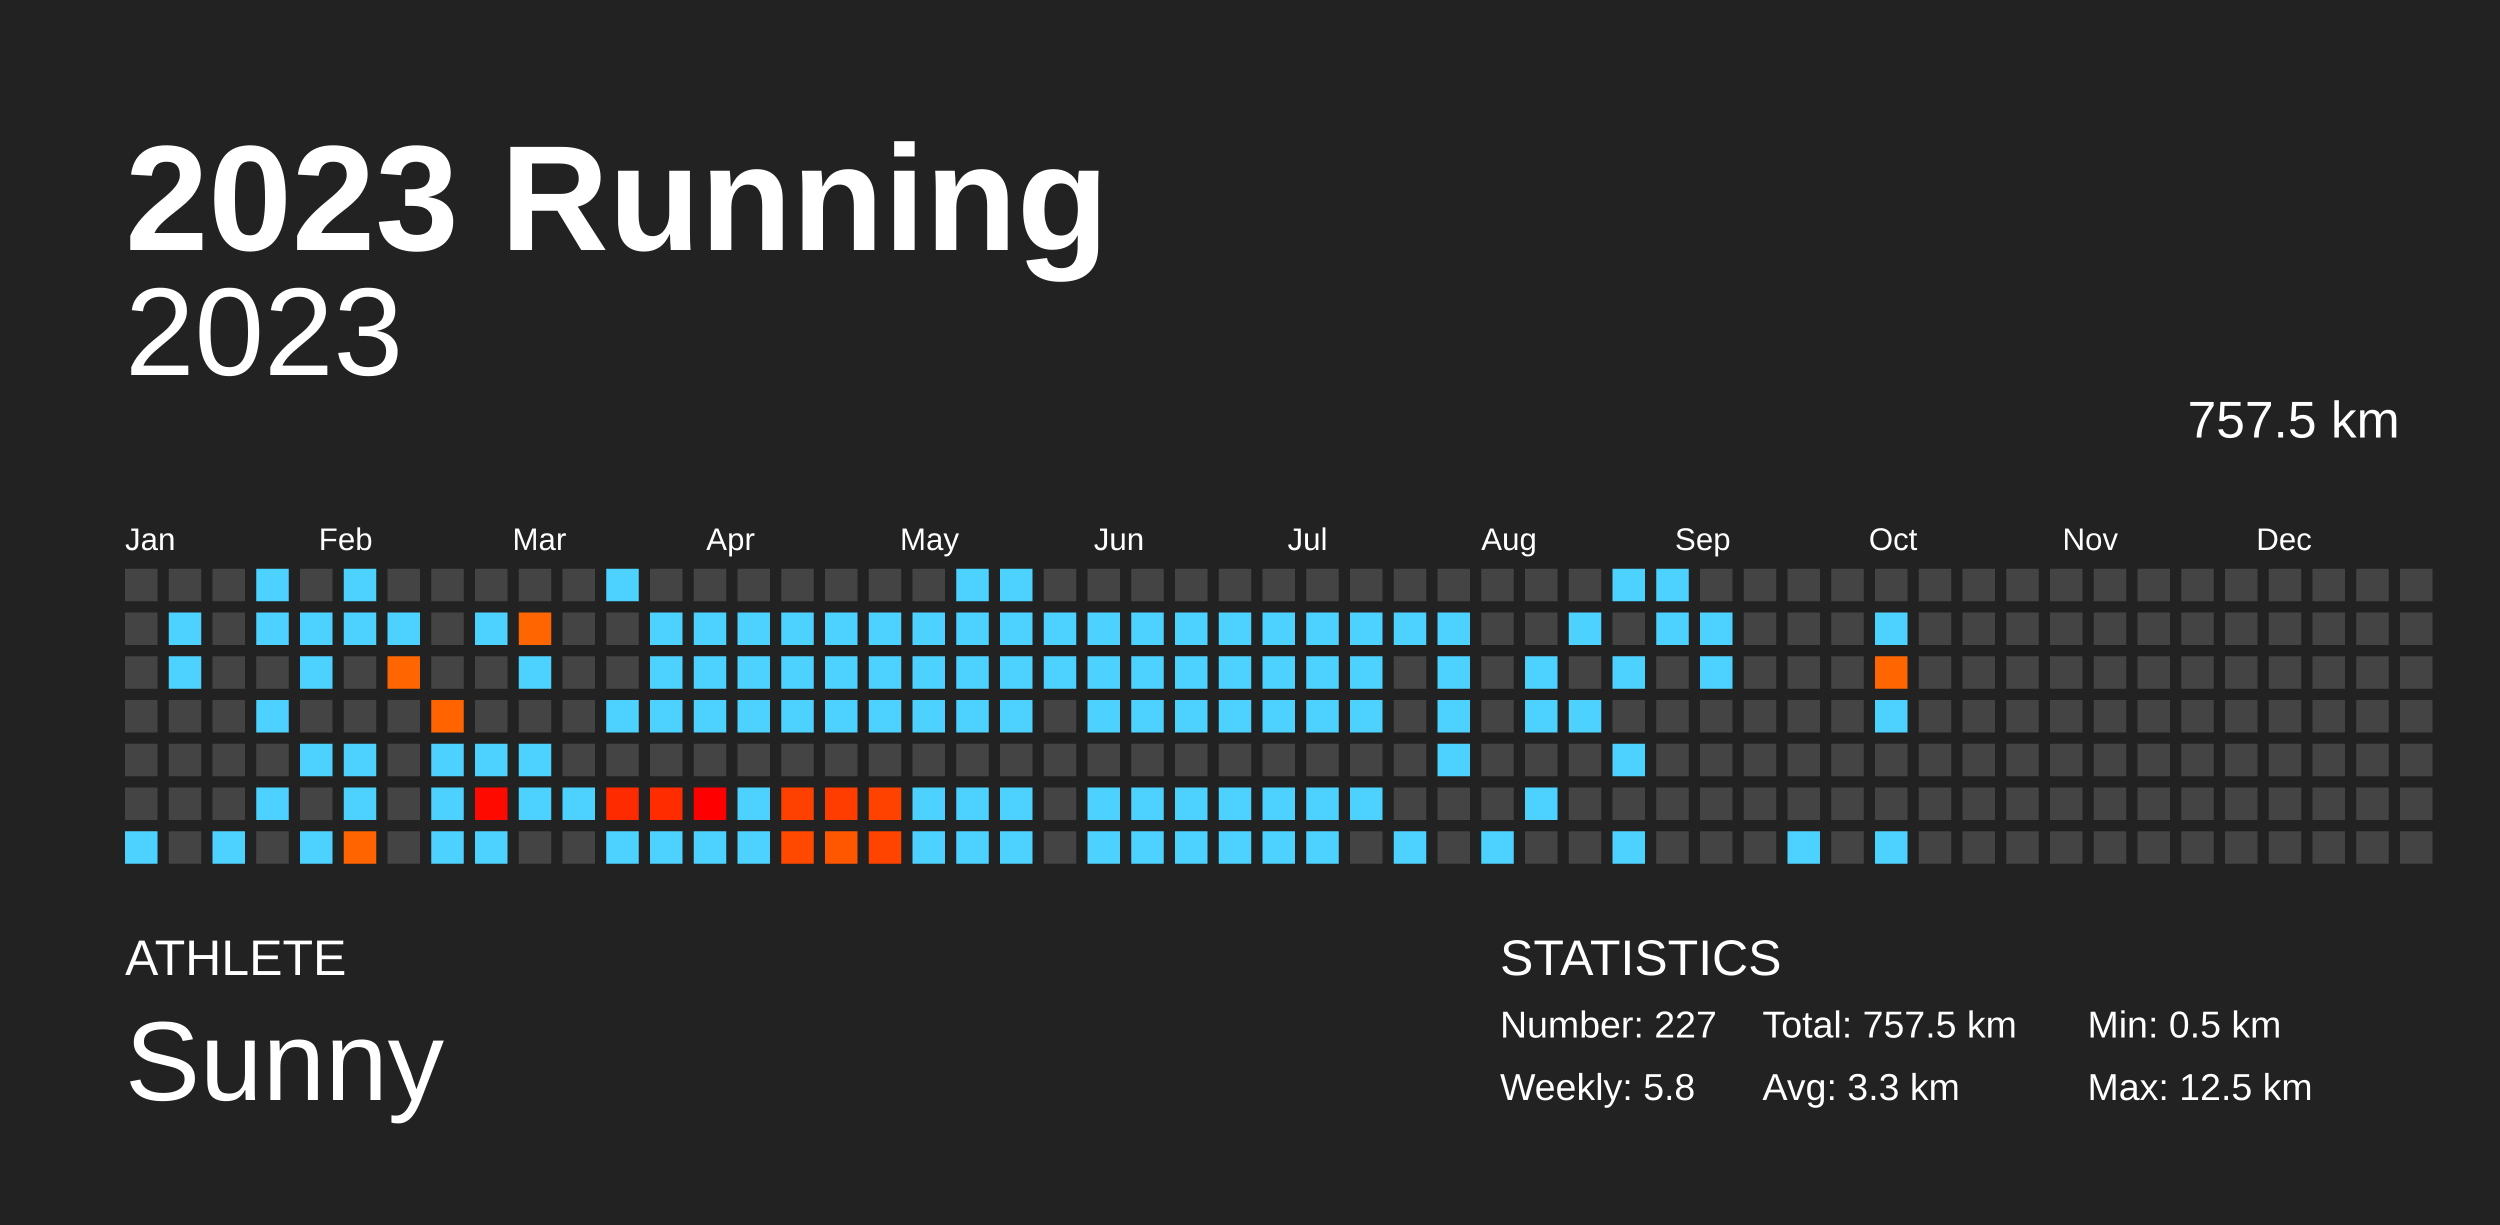
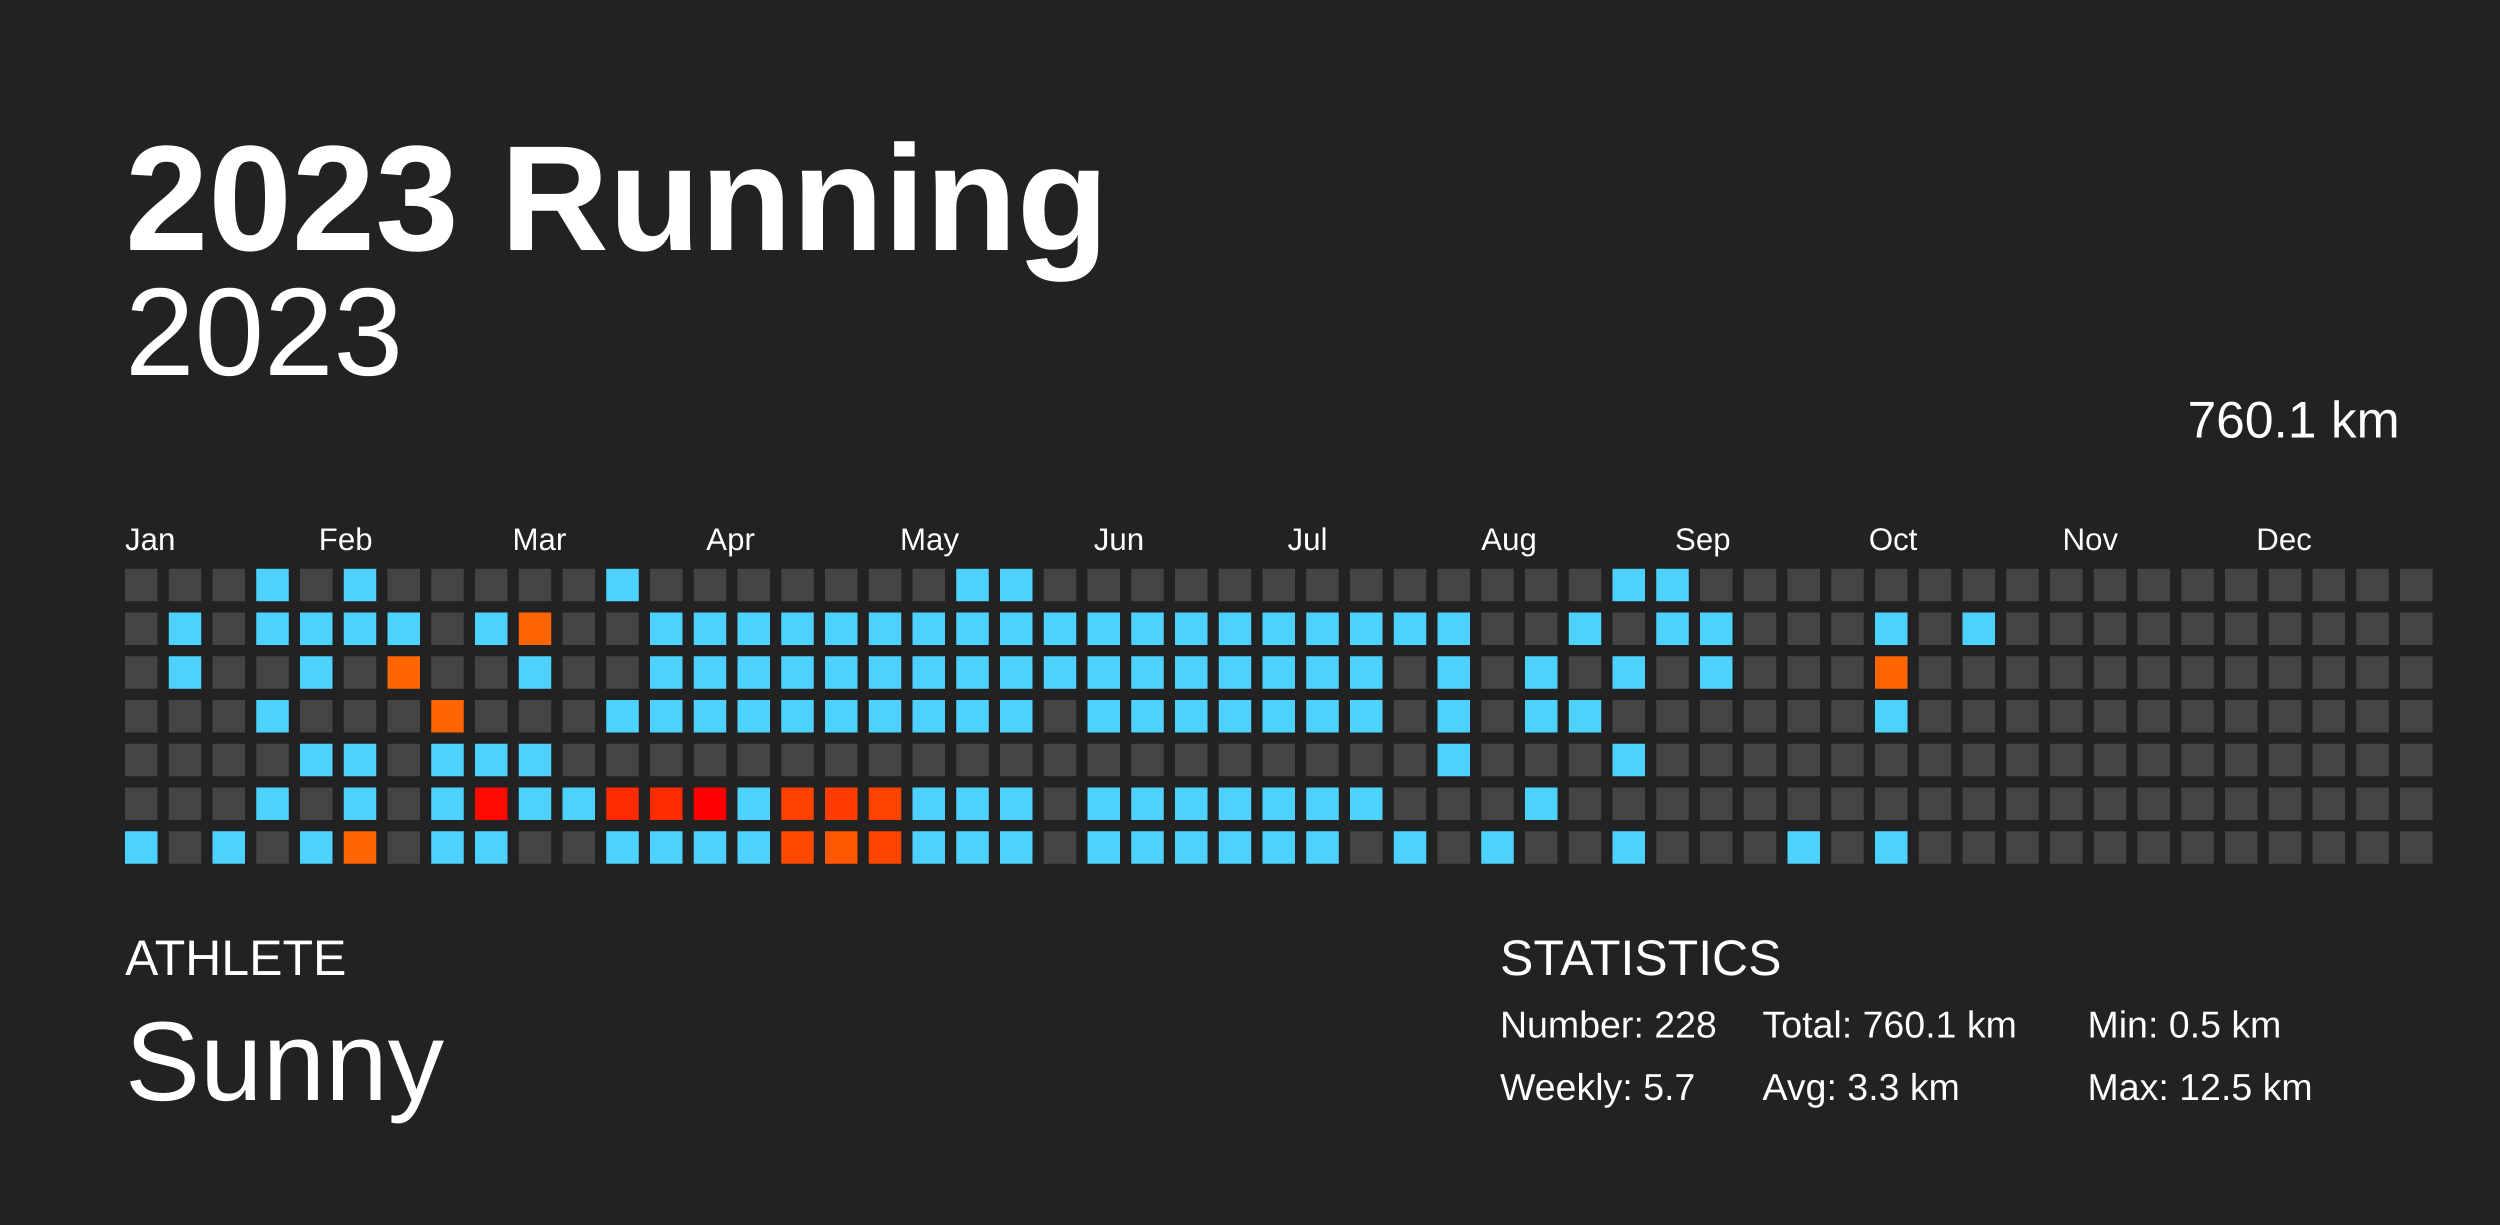
<svg xmlns="http://www.w3.org/2000/svg" baseProfile="full" height="98mm" version="1.1" viewBox="0,0,200,98" width="200mm">
  <defs />
  <rect fill="#222222" height="98" width="200" x="0" y="0" />
  <text fill="#FFFFFF" style="font-size:12px; font-family:Arial; font-weight:bold;" x="10" y="20">2023 Running</text>
  <text fill="#FFFFFF" style="font-size:4px; font-family:Arial" x="10" y="78">ATHLETE</text>
  <text fill="#FFFFFF" style="font-size:9px; font-family:Arial" x="10" y="88">Sunny</text>
  <text fill="#FFFFFF" style="font-size:4px; font-family:Arial" x="120" y="78">STATISTICS</text>
-   <text fill="#FFFFFF" style="font-size:3px; font-family:Arial" x="120" y="83">Number: 227</text>
-   <text fill="#FFFFFF" style="font-size:3px; font-family:Arial" x="120" y="88">Weekly: 5.8</text>
-   <text fill="#FFFFFF" style="font-size:3px; font-family:Arial" x="141" y="83">Total: 757.5 km</text>
+   <text fill="#FFFFFF" style="font-size:3px; font-family:Arial" x="120" y="83">Number: 228</text>
+   <text fill="#FFFFFF" style="font-size:3px; font-family:Arial" x="120" y="88">Weekly: 5.7</text>
+   <text fill="#FFFFFF" style="font-size:3px; font-family:Arial" x="141" y="83">Total: 760.1 km</text>
  <text fill="#FFFFFF" style="font-size:3px; font-family:Arial" x="141" y="88">Avg: 3.3 km</text>
  <text fill="#FFFFFF" style="font-size:3px; font-family:Arial" x="167" y="83">Min: 0.5 km</text>
  <text fill="#FFFFFF" style="font-size:3px; font-family:Arial" x="167" y="88">Max: 12.5 km</text>
  <text alignment-baseline="hanging" fill="#FFFFFF" style="font-size:10.0px; font-family:Arial;" x="10" y="30">2023</text>
-   <text alignment-baseline="hanging" fill="#FFFFFF" style="font-size:4.125px; font-family:Arial;" x="175" y="35">757.5 km</text>
+   <text alignment-baseline="hanging" fill="#FFFFFF" style="font-size:4.125px; font-family:Arial;" x="175" y="35">760.1 km</text>
  <text fill="#FFFFFF" style="font-size:2.5px; font-family:Arial" x="10.0" y="44">Jan</text>
  <text fill="#FFFFFF" style="font-size:2.5px; font-family:Arial" x="25.5" y="44">Feb</text>
  <text fill="#FFFFFF" style="font-size:2.5px; font-family:Arial" x="41.0" y="44">Mar</text>
  <text fill="#FFFFFF" style="font-size:2.5px; font-family:Arial" x="56.5" y="44">Apr</text>
  <text fill="#FFFFFF" style="font-size:2.5px; font-family:Arial" x="72.0" y="44">May</text>
  <text fill="#FFFFFF" style="font-size:2.5px; font-family:Arial" x="87.5" y="44">Jun</text>
  <text fill="#FFFFFF" style="font-size:2.5px; font-family:Arial" x="103.0" y="44">Jul</text>
  <text fill="#FFFFFF" style="font-size:2.5px; font-family:Arial" x="118.5" y="44">Aug</text>
  <text fill="#FFFFFF" style="font-size:2.5px; font-family:Arial" x="134.0" y="44">Sep</text>
  <text fill="#FFFFFF" style="font-size:2.5px; font-family:Arial" x="149.5" y="44">Oct</text>
  <text fill="#FFFFFF" style="font-size:2.5px; font-family:Arial" x="165.0" y="44">Nov</text>
  <text fill="#FFFFFF" style="font-size:2.5px; font-family:Arial" x="180.5" y="44">Dec</text>
  <rect fill="#444444" height="2.6" width="2.6" x="10.0" y="45.5" />
  <rect fill="#444444" height="2.6" width="2.6" x="10.0" y="49.0" />
  <rect fill="#444444" height="2.6" width="2.6" x="10.0" y="52.5" />
  <rect fill="#444444" height="2.6" width="2.6" x="10.0" y="56.0" />
  <rect fill="#444444" height="2.6" width="2.6" x="10.0" y="59.5" />
  <rect fill="#444444" height="2.6" width="2.6" x="10.0" y="63.0" />
  <rect fill="#4dd2ff" height="2.6" width="2.6" x="10.0" y="66.5" />
  <rect fill="#444444" height="2.6" width="2.6" x="13.5" y="45.5" />
  <rect fill="#4dd2ff" height="2.6" width="2.6" x="13.5" y="49.0" />
  <rect fill="#4dd2ff" height="2.6" width="2.6" x="13.5" y="52.5" />
  <rect fill="#444444" height="2.6" width="2.6" x="13.5" y="56.0" />
  <rect fill="#444444" height="2.6" width="2.6" x="13.5" y="59.5" />
  <rect fill="#444444" height="2.6" width="2.6" x="13.5" y="63.0" />
  <rect fill="#444444" height="2.6" width="2.6" x="13.5" y="66.5" />
  <rect fill="#444444" height="2.6" width="2.6" x="17.0" y="45.5" />
  <rect fill="#444444" height="2.6" width="2.6" x="17.0" y="49.0" />
  <rect fill="#444444" height="2.6" width="2.6" x="17.0" y="52.5" />
  <rect fill="#444444" height="2.6" width="2.6" x="17.0" y="56.0" />
  <rect fill="#444444" height="2.6" width="2.6" x="17.0" y="59.5" />
  <rect fill="#444444" height="2.6" width="2.6" x="17.0" y="63.0" />
  <rect fill="#4dd2ff" height="2.6" width="2.6" x="17.0" y="66.5" />
  <rect fill="#4dd2ff" height="2.6" width="2.6" x="20.5" y="45.5" />
  <rect fill="#4dd2ff" height="2.6" width="2.6" x="20.5" y="49.0" />
  <rect fill="#444444" height="2.6" width="2.6" x="20.5" y="52.5" />
  <rect fill="#4dd2ff" height="2.6" width="2.6" x="20.5" y="56.0" />
  <rect fill="#444444" height="2.6" width="2.6" x="20.5" y="59.5" />
  <rect fill="#4dd2ff" height="2.6" width="2.6" x="20.5" y="63.0" />
  <rect fill="#444444" height="2.6" width="2.6" x="20.5" y="66.5" />
  <rect fill="#444444" height="2.6" width="2.6" x="24.0" y="45.5" />
  <rect fill="#4dd2ff" height="2.6" width="2.6" x="24.0" y="49.0" />
  <rect fill="#4dd2ff" height="2.6" width="2.6" x="24.0" y="52.5" />
  <rect fill="#444444" height="2.6" width="2.6" x="24.0" y="56.0" />
  <rect fill="#4dd2ff" height="2.6" width="2.6" x="24.0" y="59.5" />
  <rect fill="#444444" height="2.6" width="2.6" x="24.0" y="63.0" />
  <rect fill="#4dd2ff" height="2.6" width="2.6" x="24.0" y="66.5" />
  <rect fill="#4dd2ff" height="2.6" width="2.6" x="27.5" y="45.5" />
  <rect fill="#4dd2ff" height="2.6" width="2.6" x="27.5" y="49.0" />
  <rect fill="#444444" height="2.6" width="2.6" x="27.5" y="52.5" />
  <rect fill="#444444" height="2.6" width="2.6" x="27.5" y="56.0" />
  <rect fill="#4dd2ff" height="2.6" width="2.6" x="27.5" y="59.5" />
  <rect fill="#4dd2ff" height="2.6" width="2.6" x="27.5" y="63.0" />
  <rect fill="#ff6400" height="2.6" width="2.6" x="27.5" y="66.5" />
  <rect fill="#444444" height="2.6" width="2.6" x="31.0" y="45.5" />
  <rect fill="#4dd2ff" height="2.6" width="2.6" x="31.0" y="49.0" />
  <rect fill="#ff6500" height="2.6" width="2.6" x="31.0" y="52.5" />
  <rect fill="#444444" height="2.6" width="2.6" x="31.0" y="56.0" />
  <rect fill="#444444" height="2.6" width="2.6" x="31.0" y="59.5" />
  <rect fill="#444444" height="2.6" width="2.6" x="31.0" y="63.0" />
  <rect fill="#444444" height="2.6" width="2.6" x="31.0" y="66.5" />
  <rect fill="#444444" height="2.6" width="2.6" x="34.5" y="45.5" />
  <rect fill="#444444" height="2.6" width="2.6" x="34.5" y="49.0" />
  <rect fill="#444444" height="2.6" width="2.6" x="34.5" y="52.5" />
  <rect fill="#ff6400" height="2.6" width="2.6" x="34.5" y="56.0" />
  <rect fill="#4dd2ff" height="2.6" width="2.6" x="34.5" y="59.5" />
  <rect fill="#4dd2ff" height="2.6" width="2.6" x="34.5" y="63.0" />
  <rect fill="#4dd2ff" height="2.6" width="2.6" x="34.5" y="66.5" />
  <rect fill="#444444" height="2.6" width="2.6" x="38.0" y="45.5" />
  <rect fill="#4dd2ff" height="2.6" width="2.6" x="38.0" y="49.0" />
  <rect fill="#444444" height="2.6" width="2.6" x="38.0" y="52.5" />
  <rect fill="#444444" height="2.6" width="2.6" x="38.0" y="56.0" />
  <rect fill="#4dd2ff" height="2.6" width="2.6" x="38.0" y="59.5" />
  <rect fill="#ff0a00" height="2.6" width="2.6" x="38.0" y="63.0" />
  <rect fill="#4dd2ff" height="2.6" width="2.6" x="38.0" y="66.5" />
  <rect fill="#444444" height="2.6" width="2.6" x="41.5" y="45.5" />
  <rect fill="#ff6500" height="2.6" width="2.6" x="41.5" y="49.0" />
  <rect fill="#4dd2ff" height="2.6" width="2.6" x="41.5" y="52.5" />
  <rect fill="#444444" height="2.6" width="2.6" x="41.5" y="56.0" />
  <rect fill="#4dd2ff" height="2.6" width="2.6" x="41.5" y="59.5" />
  <rect fill="#4dd2ff" height="2.6" width="2.6" x="41.5" y="63.0" />
  <rect fill="#444444" height="2.6" width="2.6" x="41.5" y="66.5" />
  <rect fill="#444444" height="2.6" width="2.6" x="45.0" y="45.5" />
  <rect fill="#444444" height="2.6" width="2.6" x="45.0" y="49.0" />
  <rect fill="#444444" height="2.6" width="2.6" x="45.0" y="52.5" />
  <rect fill="#444444" height="2.6" width="2.6" x="45.0" y="56.0" />
  <rect fill="#444444" height="2.6" width="2.6" x="45.0" y="59.5" />
  <rect fill="#4dd2ff" height="2.6" width="2.6" x="45.0" y="63.0" />
  <rect fill="#444444" height="2.6" width="2.6" x="45.0" y="66.5" />
  <rect fill="#4dd2ff" height="2.6" width="2.6" x="48.5" y="45.5" />
  <rect fill="#444444" height="2.6" width="2.6" x="48.5" y="49.0" />
  <rect fill="#444444" height="2.6" width="2.6" x="48.5" y="52.5" />
  <rect fill="#4dd2ff" height="2.6" width="2.6" x="48.5" y="56.0" />
  <rect fill="#444444" height="2.6" width="2.6" x="48.5" y="59.5" />
  <rect fill="#ff2b00" height="2.6" width="2.6" x="48.5" y="63.0" />
  <rect fill="#4dd2ff" height="2.6" width="2.6" x="48.5" y="66.5" />
  <rect fill="#444444" height="2.6" width="2.6" x="52.0" y="45.5" />
  <rect fill="#4dd2ff" height="2.6" width="2.6" x="52.0" y="49.0" />
  <rect fill="#4dd2ff" height="2.6" width="2.6" x="52.0" y="52.5" />
  <rect fill="#4dd2ff" height="2.6" width="2.6" x="52.0" y="56.0" />
  <rect fill="#444444" height="2.6" width="2.6" x="52.0" y="59.5" />
  <rect fill="#ff2c00" height="2.6" width="2.6" x="52.0" y="63.0" />
  <rect fill="#4dd2ff" height="2.6" width="2.6" x="52.0" y="66.5" />
  <rect fill="#444444" height="2.6" width="2.6" x="55.5" y="45.5" />
  <rect fill="#4dd2ff" height="2.6" width="2.6" x="55.5" y="49.0" />
  <rect fill="#4dd2ff" height="2.6" width="2.6" x="55.5" y="52.5" />
  <rect fill="#4dd2ff" height="2.6" width="2.6" x="55.5" y="56.0" />
  <rect fill="#444444" height="2.6" width="2.6" x="55.5" y="59.5" />
  <rect fill="#ff0000" height="2.6" width="2.6" x="55.5" y="63.0" />
  <rect fill="#4dd2ff" height="2.6" width="2.6" x="55.5" y="66.5" />
  <rect fill="#444444" height="2.6" width="2.6" x="59.0" y="45.5" />
  <rect fill="#4dd2ff" height="2.6" width="2.6" x="59.0" y="49.0" />
  <rect fill="#4dd2ff" height="2.6" width="2.6" x="59.0" y="52.5" />
  <rect fill="#4dd2ff" height="2.6" width="2.6" x="59.0" y="56.0" />
  <rect fill="#444444" height="2.6" width="2.6" x="59.0" y="59.5" />
  <rect fill="#4dd2ff" height="2.6" width="2.6" x="59.0" y="63.0" />
  <rect fill="#4dd2ff" height="2.6" width="2.6" x="59.0" y="66.5" />
  <rect fill="#444444" height="2.6" width="2.6" x="62.5" y="45.5" />
  <rect fill="#4dd2ff" height="2.6" width="2.6" x="62.5" y="49.0" />
  <rect fill="#4dd2ff" height="2.6" width="2.6" x="62.5" y="52.5" />
  <rect fill="#4dd2ff" height="2.6" width="2.6" x="62.5" y="56.0" />
  <rect fill="#444444" height="2.6" width="2.6" x="62.5" y="59.5" />
  <rect fill="#ff4100" height="2.6" width="2.6" x="62.5" y="63.0" />
  <rect fill="#ff4800" height="2.6" width="2.6" x="62.5" y="66.5" />
  <rect fill="#444444" height="2.6" width="2.6" x="66.0" y="45.5" />
  <rect fill="#4dd2ff" height="2.6" width="2.6" x="66.0" y="49.0" />
  <rect fill="#4dd2ff" height="2.6" width="2.6" x="66.0" y="52.5" />
  <rect fill="#4dd2ff" height="2.6" width="2.6" x="66.0" y="56.0" />
  <rect fill="#444444" height="2.6" width="2.6" x="66.0" y="59.5" />
  <rect fill="#ff3d00" height="2.6" width="2.6" x="66.0" y="63.0" />
  <rect fill="#ff5600" height="2.6" width="2.6" x="66.0" y="66.5" />
  <rect fill="#444444" height="2.6" width="2.6" x="69.5" y="45.5" />
  <rect fill="#4dd2ff" height="2.6" width="2.6" x="69.5" y="49.0" />
  <rect fill="#4dd2ff" height="2.6" width="2.6" x="69.5" y="52.5" />
  <rect fill="#4dd2ff" height="2.6" width="2.6" x="69.5" y="56.0" />
  <rect fill="#444444" height="2.6" width="2.6" x="69.5" y="59.5" />
  <rect fill="#ff4200" height="2.6" width="2.6" x="69.5" y="63.0" />
  <rect fill="#ff4400" height="2.6" width="2.6" x="69.5" y="66.5" />
  <rect fill="#444444" height="2.6" width="2.6" x="73.0" y="45.5" />
  <rect fill="#4dd2ff" height="2.6" width="2.6" x="73.0" y="49.0" />
  <rect fill="#4dd2ff" height="2.6" width="2.6" x="73.0" y="52.5" />
  <rect fill="#4dd2ff" height="2.6" width="2.6" x="73.0" y="56.0" />
  <rect fill="#444444" height="2.6" width="2.6" x="73.0" y="59.5" />
  <rect fill="#4dd2ff" height="2.6" width="2.6" x="73.0" y="63.0" />
  <rect fill="#4dd2ff" height="2.6" width="2.6" x="73.0" y="66.5" />
  <rect fill="#4dd2ff" height="2.6" width="2.6" x="76.5" y="45.5" />
  <rect fill="#4dd2ff" height="2.6" width="2.6" x="76.5" y="49.0" />
  <rect fill="#4dd2ff" height="2.6" width="2.6" x="76.5" y="52.5" />
  <rect fill="#4dd2ff" height="2.6" width="2.6" x="76.5" y="56.0" />
  <rect fill="#444444" height="2.6" width="2.6" x="76.5" y="59.5" />
  <rect fill="#4dd2ff" height="2.6" width="2.6" x="76.5" y="63.0" />
  <rect fill="#4dd2ff" height="2.6" width="2.6" x="76.5" y="66.5" />
  <rect fill="#4dd2ff" height="2.6" width="2.6" x="80.0" y="45.5" />
  <rect fill="#4dd2ff" height="2.6" width="2.6" x="80.0" y="49.0" />
  <rect fill="#4dd2ff" height="2.6" width="2.6" x="80.0" y="52.5" />
  <rect fill="#4dd2ff" height="2.6" width="2.6" x="80.0" y="56.0" />
  <rect fill="#444444" height="2.6" width="2.6" x="80.0" y="59.5" />
  <rect fill="#4dd2ff" height="2.6" width="2.6" x="80.0" y="63.0" />
  <rect fill="#4dd2ff" height="2.6" width="2.6" x="80.0" y="66.5" />
  <rect fill="#444444" height="2.6" width="2.6" x="83.5" y="45.5" />
  <rect fill="#4dd2ff" height="2.6" width="2.6" x="83.5" y="49.0" />
  <rect fill="#4dd2ff" height="2.6" width="2.6" x="83.5" y="52.5" />
  <rect fill="#444444" height="2.6" width="2.6" x="83.5" y="56.0" />
  <rect fill="#444444" height="2.6" width="2.6" x="83.5" y="59.5" />
  <rect fill="#444444" height="2.6" width="2.6" x="83.5" y="63.0" />
  <rect fill="#444444" height="2.6" width="2.6" x="83.5" y="66.5" />
  <rect fill="#444444" height="2.6" width="2.6" x="87.0" y="45.5" />
  <rect fill="#4dd2ff" height="2.6" width="2.6" x="87.0" y="49.0" />
  <rect fill="#4dd2ff" height="2.6" width="2.6" x="87.0" y="52.5" />
  <rect fill="#4dd2ff" height="2.6" width="2.6" x="87.0" y="56.0" />
  <rect fill="#444444" height="2.6" width="2.6" x="87.0" y="59.5" />
  <rect fill="#4dd2ff" height="2.6" width="2.6" x="87.0" y="63.0" />
  <rect fill="#4dd2ff" height="2.6" width="2.6" x="87.0" y="66.5" />
  <rect fill="#444444" height="2.6" width="2.6" x="90.5" y="45.5" />
  <rect fill="#4dd2ff" height="2.6" width="2.6" x="90.5" y="49.0" />
  <rect fill="#4dd2ff" height="2.6" width="2.6" x="90.5" y="52.5" />
  <rect fill="#4dd2ff" height="2.6" width="2.6" x="90.5" y="56.0" />
  <rect fill="#444444" height="2.6" width="2.6" x="90.5" y="59.5" />
  <rect fill="#4dd2ff" height="2.6" width="2.6" x="90.5" y="63.0" />
  <rect fill="#4dd2ff" height="2.6" width="2.6" x="90.5" y="66.5" />
  <rect fill="#444444" height="2.6" width="2.6" x="94.0" y="45.5" />
  <rect fill="#4dd2ff" height="2.6" width="2.6" x="94.0" y="49.0" />
  <rect fill="#4dd2ff" height="2.6" width="2.6" x="94.0" y="52.5" />
  <rect fill="#4dd2ff" height="2.6" width="2.6" x="94.0" y="56.0" />
  <rect fill="#444444" height="2.6" width="2.6" x="94.0" y="59.5" />
  <rect fill="#4dd2ff" height="2.6" width="2.6" x="94.0" y="63.0" />
  <rect fill="#4dd2ff" height="2.6" width="2.6" x="94.0" y="66.5" />
  <rect fill="#444444" height="2.6" width="2.6" x="97.5" y="45.5" />
  <rect fill="#4dd2ff" height="2.6" width="2.6" x="97.5" y="49.0" />
  <rect fill="#4dd2ff" height="2.6" width="2.6" x="97.5" y="52.5" />
  <rect fill="#4dd2ff" height="2.6" width="2.6" x="97.5" y="56.0" />
  <rect fill="#444444" height="2.6" width="2.6" x="97.5" y="59.5" />
  <rect fill="#4dd2ff" height="2.6" width="2.6" x="97.5" y="63.0" />
  <rect fill="#4dd2ff" height="2.6" width="2.6" x="97.5" y="66.5" />
  <rect fill="#444444" height="2.6" width="2.6" x="101.0" y="45.5" />
  <rect fill="#4dd2ff" height="2.6" width="2.6" x="101.0" y="49.0" />
  <rect fill="#4dd2ff" height="2.6" width="2.6" x="101.0" y="52.5" />
  <rect fill="#4dd2ff" height="2.6" width="2.6" x="101.0" y="56.0" />
  <rect fill="#444444" height="2.6" width="2.6" x="101.0" y="59.5" />
  <rect fill="#4dd2ff" height="2.6" width="2.6" x="101.0" y="63.0" />
  <rect fill="#4dd2ff" height="2.6" width="2.6" x="101.0" y="66.5" />
  <rect fill="#444444" height="2.6" width="2.6" x="104.5" y="45.5" />
  <rect fill="#4dd2ff" height="2.6" width="2.6" x="104.5" y="49.0" />
  <rect fill="#4dd2ff" height="2.6" width="2.6" x="104.5" y="52.5" />
  <rect fill="#4dd2ff" height="2.6" width="2.6" x="104.5" y="56.0" />
  <rect fill="#444444" height="2.6" width="2.6" x="104.5" y="59.5" />
  <rect fill="#4dd2ff" height="2.6" width="2.6" x="104.5" y="63.0" />
  <rect fill="#4dd2ff" height="2.6" width="2.6" x="104.5" y="66.5" />
  <rect fill="#444444" height="2.6" width="2.6" x="108.0" y="45.5" />
  <rect fill="#4dd2ff" height="2.6" width="2.6" x="108.0" y="49.0" />
  <rect fill="#4dd2ff" height="2.6" width="2.6" x="108.0" y="52.5" />
  <rect fill="#4dd2ff" height="2.6" width="2.6" x="108.0" y="56.0" />
  <rect fill="#444444" height="2.6" width="2.6" x="108.0" y="59.5" />
  <rect fill="#4dd2ff" height="2.6" width="2.6" x="108.0" y="63.0" />
  <rect fill="#444444" height="2.6" width="2.6" x="108.0" y="66.5" />
  <rect fill="#444444" height="2.6" width="2.6" x="111.5" y="45.5" />
  <rect fill="#4dd2ff" height="2.6" width="2.6" x="111.5" y="49.0" />
  <rect fill="#444444" height="2.6" width="2.6" x="111.5" y="52.5" />
  <rect fill="#444444" height="2.6" width="2.6" x="111.5" y="56.0" />
  <rect fill="#444444" height="2.6" width="2.6" x="111.5" y="59.5" />
  <rect fill="#444444" height="2.6" width="2.6" x="111.5" y="63.0" />
  <rect fill="#4dd2ff" height="2.6" width="2.6" x="111.5" y="66.5" />
  <rect fill="#444444" height="2.6" width="2.6" x="115.0" y="45.5" />
  <rect fill="#4dd2ff" height="2.6" width="2.6" x="115.0" y="49.0" />
  <rect fill="#4dd2ff" height="2.6" width="2.6" x="115.0" y="52.5" />
  <rect fill="#4dd2ff" height="2.6" width="2.6" x="115.0" y="56.0" />
  <rect fill="#4dd2ff" height="2.6" width="2.6" x="115.0" y="59.5" />
  <rect fill="#444444" height="2.6" width="2.6" x="115.0" y="63.0" />
  <rect fill="#444444" height="2.6" width="2.6" x="115.0" y="66.5" />
  <rect fill="#444444" height="2.6" width="2.6" x="118.5" y="45.5" />
  <rect fill="#444444" height="2.6" width="2.6" x="118.5" y="49.0" />
  <rect fill="#444444" height="2.6" width="2.6" x="118.5" y="52.5" />
  <rect fill="#444444" height="2.6" width="2.6" x="118.5" y="56.0" />
  <rect fill="#444444" height="2.6" width="2.6" x="118.5" y="59.5" />
  <rect fill="#444444" height="2.6" width="2.6" x="118.5" y="63.0" />
  <rect fill="#4dd2ff" height="2.6" width="2.6" x="118.5" y="66.5" />
  <rect fill="#444444" height="2.6" width="2.6" x="122.0" y="45.5" />
  <rect fill="#444444" height="2.6" width="2.6" x="122.0" y="49.0" />
  <rect fill="#4dd2ff" height="2.6" width="2.6" x="122.0" y="52.5" />
  <rect fill="#4dd2ff" height="2.6" width="2.6" x="122.0" y="56.0" />
  <rect fill="#444444" height="2.6" width="2.6" x="122.0" y="59.5" />
  <rect fill="#4dd2ff" height="2.6" width="2.6" x="122.0" y="63.0" />
  <rect fill="#444444" height="2.6" width="2.6" x="122.0" y="66.5" />
  <rect fill="#444444" height="2.6" width="2.6" x="125.5" y="45.5" />
  <rect fill="#4dd2ff" height="2.6" width="2.6" x="125.5" y="49.0" />
  <rect fill="#444444" height="2.6" width="2.6" x="125.5" y="52.5" />
  <rect fill="#4dd2ff" height="2.6" width="2.6" x="125.5" y="56.0" />
  <rect fill="#444444" height="2.6" width="2.6" x="125.5" y="59.5" />
  <rect fill="#444444" height="2.6" width="2.6" x="125.5" y="63.0" />
  <rect fill="#444444" height="2.6" width="2.6" x="125.5" y="66.5" />
  <rect fill="#4dd2ff" height="2.6" width="2.6" x="129.0" y="45.5" />
  <rect fill="#444444" height="2.6" width="2.6" x="129.0" y="49.0" />
  <rect fill="#4dd2ff" height="2.6" width="2.6" x="129.0" y="52.5" />
  <rect fill="#444444" height="2.6" width="2.6" x="129.0" y="56.0" />
  <rect fill="#4dd2ff" height="2.6" width="2.6" x="129.0" y="59.5" />
  <rect fill="#444444" height="2.6" width="2.6" x="129.0" y="63.0" />
  <rect fill="#4dd2ff" height="2.6" width="2.6" x="129.0" y="66.5" />
  <rect fill="#4dd2ff" height="2.6" width="2.6" x="132.5" y="45.5" />
  <rect fill="#4dd2ff" height="2.6" width="2.6" x="132.5" y="49.0" />
  <rect fill="#444444" height="2.6" width="2.6" x="132.5" y="52.5" />
  <rect fill="#444444" height="2.6" width="2.6" x="132.5" y="56.0" />
  <rect fill="#444444" height="2.6" width="2.6" x="132.5" y="59.5" />
  <rect fill="#444444" height="2.6" width="2.6" x="132.5" y="63.0" />
  <rect fill="#444444" height="2.6" width="2.6" x="132.5" y="66.5" />
  <rect fill="#444444" height="2.6" width="2.6" x="136.0" y="45.5" />
  <rect fill="#4dd2ff" height="2.6" width="2.6" x="136.0" y="49.0" />
  <rect fill="#4dd2ff" height="2.6" width="2.6" x="136.0" y="52.5" />
  <rect fill="#444444" height="2.6" width="2.6" x="136.0" y="56.0" />
  <rect fill="#444444" height="2.6" width="2.6" x="136.0" y="59.5" />
  <rect fill="#444444" height="2.6" width="2.6" x="136.0" y="63.0" />
  <rect fill="#444444" height="2.6" width="2.6" x="136.0" y="66.5" />
  <rect fill="#444444" height="2.6" width="2.6" x="139.5" y="45.5" />
  <rect fill="#444444" height="2.6" width="2.6" x="139.5" y="49.0" />
  <rect fill="#444444" height="2.6" width="2.6" x="139.5" y="52.5" />
  <rect fill="#444444" height="2.6" width="2.6" x="139.5" y="56.0" />
  <rect fill="#444444" height="2.6" width="2.6" x="139.5" y="59.5" />
  <rect fill="#444444" height="2.6" width="2.6" x="139.5" y="63.0" />
  <rect fill="#444444" height="2.6" width="2.6" x="139.5" y="66.5" />
  <rect fill="#444444" height="2.6" width="2.6" x="143.0" y="45.5" />
  <rect fill="#444444" height="2.6" width="2.6" x="143.0" y="49.0" />
  <rect fill="#444444" height="2.6" width="2.6" x="143.0" y="52.5" />
  <rect fill="#444444" height="2.6" width="2.6" x="143.0" y="56.0" />
  <rect fill="#444444" height="2.6" width="2.6" x="143.0" y="59.5" />
  <rect fill="#444444" height="2.6" width="2.6" x="143.0" y="63.0" />
  <rect fill="#4dd2ff" height="2.6" width="2.6" x="143.0" y="66.5" />
  <rect fill="#444444" height="2.6" width="2.6" x="146.5" y="45.5" />
  <rect fill="#444444" height="2.6" width="2.6" x="146.5" y="49.0" />
  <rect fill="#444444" height="2.6" width="2.6" x="146.5" y="52.5" />
  <rect fill="#444444" height="2.6" width="2.6" x="146.5" y="56.0" />
  <rect fill="#444444" height="2.6" width="2.6" x="146.5" y="59.5" />
  <rect fill="#444444" height="2.6" width="2.6" x="146.5" y="63.0" />
  <rect fill="#444444" height="2.6" width="2.6" x="146.5" y="66.5" />
  <rect fill="#444444" height="2.6" width="2.6" x="150.0" y="45.5" />
  <rect fill="#4dd2ff" height="2.6" width="2.6" x="150.0" y="49.0" />
  <rect fill="#ff6500" height="2.6" width="2.6" x="150.0" y="52.5" />
  <rect fill="#4dd2ff" height="2.6" width="2.6" x="150.0" y="56.0" />
  <rect fill="#444444" height="2.6" width="2.6" x="150.0" y="59.5" />
  <rect fill="#444444" height="2.6" width="2.6" x="150.0" y="63.0" />
  <rect fill="#4dd2ff" height="2.6" width="2.6" x="150.0" y="66.5" />
  <rect fill="#444444" height="2.6" width="2.6" x="153.5" y="45.5" />
  <rect fill="#444444" height="2.6" width="2.6" x="153.5" y="49.0" />
  <rect fill="#444444" height="2.6" width="2.6" x="153.5" y="52.5" />
  <rect fill="#444444" height="2.6" width="2.6" x="153.5" y="56.0" />
  <rect fill="#444444" height="2.6" width="2.6" x="153.5" y="59.5" />
  <rect fill="#444444" height="2.6" width="2.6" x="153.5" y="63.0" />
  <rect fill="#444444" height="2.6" width="2.6" x="153.5" y="66.5" />
  <rect fill="#444444" height="2.6" width="2.6" x="157.0" y="45.5" />
-   <rect fill="#444444" height="2.6" width="2.6" x="157.0" y="49.0" />
+   <rect fill="#4dd2ff" height="2.6" width="2.6" x="157.0" y="49.0" />
  <rect fill="#444444" height="2.6" width="2.6" x="157.0" y="52.5" />
  <rect fill="#444444" height="2.6" width="2.6" x="157.0" y="56.0" />
  <rect fill="#444444" height="2.6" width="2.6" x="157.0" y="59.5" />
  <rect fill="#444444" height="2.6" width="2.6" x="157.0" y="63.0" />
  <rect fill="#444444" height="2.6" width="2.6" x="157.0" y="66.5" />
  <rect fill="#444444" height="2.6" width="2.6" x="160.5" y="45.5" />
  <rect fill="#444444" height="2.6" width="2.6" x="160.5" y="49.0" />
  <rect fill="#444444" height="2.6" width="2.6" x="160.5" y="52.5" />
  <rect fill="#444444" height="2.6" width="2.6" x="160.5" y="56.0" />
  <rect fill="#444444" height="2.6" width="2.6" x="160.5" y="59.5" />
  <rect fill="#444444" height="2.6" width="2.6" x="160.5" y="63.0" />
  <rect fill="#444444" height="2.6" width="2.6" x="160.5" y="66.5" />
  <rect fill="#444444" height="2.6" width="2.6" x="164.0" y="45.5" />
  <rect fill="#444444" height="2.6" width="2.6" x="164.0" y="49.0" />
  <rect fill="#444444" height="2.6" width="2.6" x="164.0" y="52.5" />
  <rect fill="#444444" height="2.6" width="2.6" x="164.0" y="56.0" />
  <rect fill="#444444" height="2.6" width="2.6" x="164.0" y="59.5" />
  <rect fill="#444444" height="2.6" width="2.6" x="164.0" y="63.0" />
  <rect fill="#444444" height="2.6" width="2.6" x="164.0" y="66.5" />
  <rect fill="#444444" height="2.6" width="2.6" x="167.5" y="45.5" />
  <rect fill="#444444" height="2.6" width="2.6" x="167.5" y="49.0" />
  <rect fill="#444444" height="2.6" width="2.6" x="167.5" y="52.5" />
  <rect fill="#444444" height="2.6" width="2.6" x="167.5" y="56.0" />
  <rect fill="#444444" height="2.6" width="2.6" x="167.5" y="59.5" />
  <rect fill="#444444" height="2.6" width="2.6" x="167.5" y="63.0" />
  <rect fill="#444444" height="2.6" width="2.6" x="167.5" y="66.5" />
  <rect fill="#444444" height="2.6" width="2.6" x="171.0" y="45.5" />
  <rect fill="#444444" height="2.6" width="2.6" x="171.0" y="49.0" />
  <rect fill="#444444" height="2.6" width="2.6" x="171.0" y="52.5" />
  <rect fill="#444444" height="2.6" width="2.6" x="171.0" y="56.0" />
  <rect fill="#444444" height="2.6" width="2.6" x="171.0" y="59.5" />
  <rect fill="#444444" height="2.6" width="2.6" x="171.0" y="63.0" />
  <rect fill="#444444" height="2.6" width="2.6" x="171.0" y="66.5" />
  <rect fill="#444444" height="2.6" width="2.6" x="174.5" y="45.5" />
  <rect fill="#444444" height="2.6" width="2.6" x="174.5" y="49.0" />
  <rect fill="#444444" height="2.6" width="2.6" x="174.5" y="52.5" />
  <rect fill="#444444" height="2.6" width="2.6" x="174.5" y="56.0" />
  <rect fill="#444444" height="2.6" width="2.6" x="174.5" y="59.5" />
  <rect fill="#444444" height="2.6" width="2.6" x="174.5" y="63.0" />
  <rect fill="#444444" height="2.6" width="2.6" x="174.5" y="66.5" />
  <rect fill="#444444" height="2.6" width="2.6" x="178.0" y="45.5" />
  <rect fill="#444444" height="2.6" width="2.6" x="178.0" y="49.0" />
  <rect fill="#444444" height="2.6" width="2.6" x="178.0" y="52.5" />
  <rect fill="#444444" height="2.6" width="2.6" x="178.0" y="56.0" />
  <rect fill="#444444" height="2.6" width="2.6" x="178.0" y="59.5" />
  <rect fill="#444444" height="2.6" width="2.6" x="178.0" y="63.0" />
  <rect fill="#444444" height="2.6" width="2.6" x="178.0" y="66.5" />
  <rect fill="#444444" height="2.6" width="2.6" x="181.5" y="45.5" />
  <rect fill="#444444" height="2.6" width="2.6" x="181.5" y="49.0" />
  <rect fill="#444444" height="2.6" width="2.6" x="181.5" y="52.5" />
  <rect fill="#444444" height="2.6" width="2.6" x="181.5" y="56.0" />
  <rect fill="#444444" height="2.6" width="2.6" x="181.5" y="59.5" />
  <rect fill="#444444" height="2.6" width="2.6" x="181.5" y="63.0" />
  <rect fill="#444444" height="2.6" width="2.6" x="181.5" y="66.5" />
  <rect fill="#444444" height="2.6" width="2.6" x="185.0" y="45.5" />
  <rect fill="#444444" height="2.6" width="2.6" x="185.0" y="49.0" />
  <rect fill="#444444" height="2.6" width="2.6" x="185.0" y="52.5" />
  <rect fill="#444444" height="2.6" width="2.6" x="185.0" y="56.0" />
  <rect fill="#444444" height="2.6" width="2.6" x="185.0" y="59.5" />
  <rect fill="#444444" height="2.6" width="2.6" x="185.0" y="63.0" />
  <rect fill="#444444" height="2.6" width="2.6" x="185.0" y="66.5" />
  <rect fill="#444444" height="2.6" width="2.6" x="188.5" y="45.5" />
  <rect fill="#444444" height="2.6" width="2.6" x="188.5" y="49.0" />
  <rect fill="#444444" height="2.6" width="2.6" x="188.5" y="52.5" />
  <rect fill="#444444" height="2.6" width="2.6" x="188.5" y="56.0" />
  <rect fill="#444444" height="2.6" width="2.6" x="188.5" y="59.5" />
  <rect fill="#444444" height="2.6" width="2.6" x="188.5" y="63.0" />
  <rect fill="#444444" height="2.6" width="2.6" x="188.5" y="66.5" />
  <rect fill="#444444" height="2.6" width="2.6" x="192.0" y="45.5" />
  <rect fill="#444444" height="2.6" width="2.6" x="192.0" y="49.0" />
  <rect fill="#444444" height="2.6" width="2.6" x="192.0" y="52.5" />
  <rect fill="#444444" height="2.6" width="2.6" x="192.0" y="56.0" />
  <rect fill="#444444" height="2.6" width="2.6" x="192.0" y="59.5" />
  <rect fill="#444444" height="2.6" width="2.6" x="192.0" y="63.0" />
  <rect fill="#444444" height="2.6" width="2.6" x="192.0" y="66.5" />
</svg>
